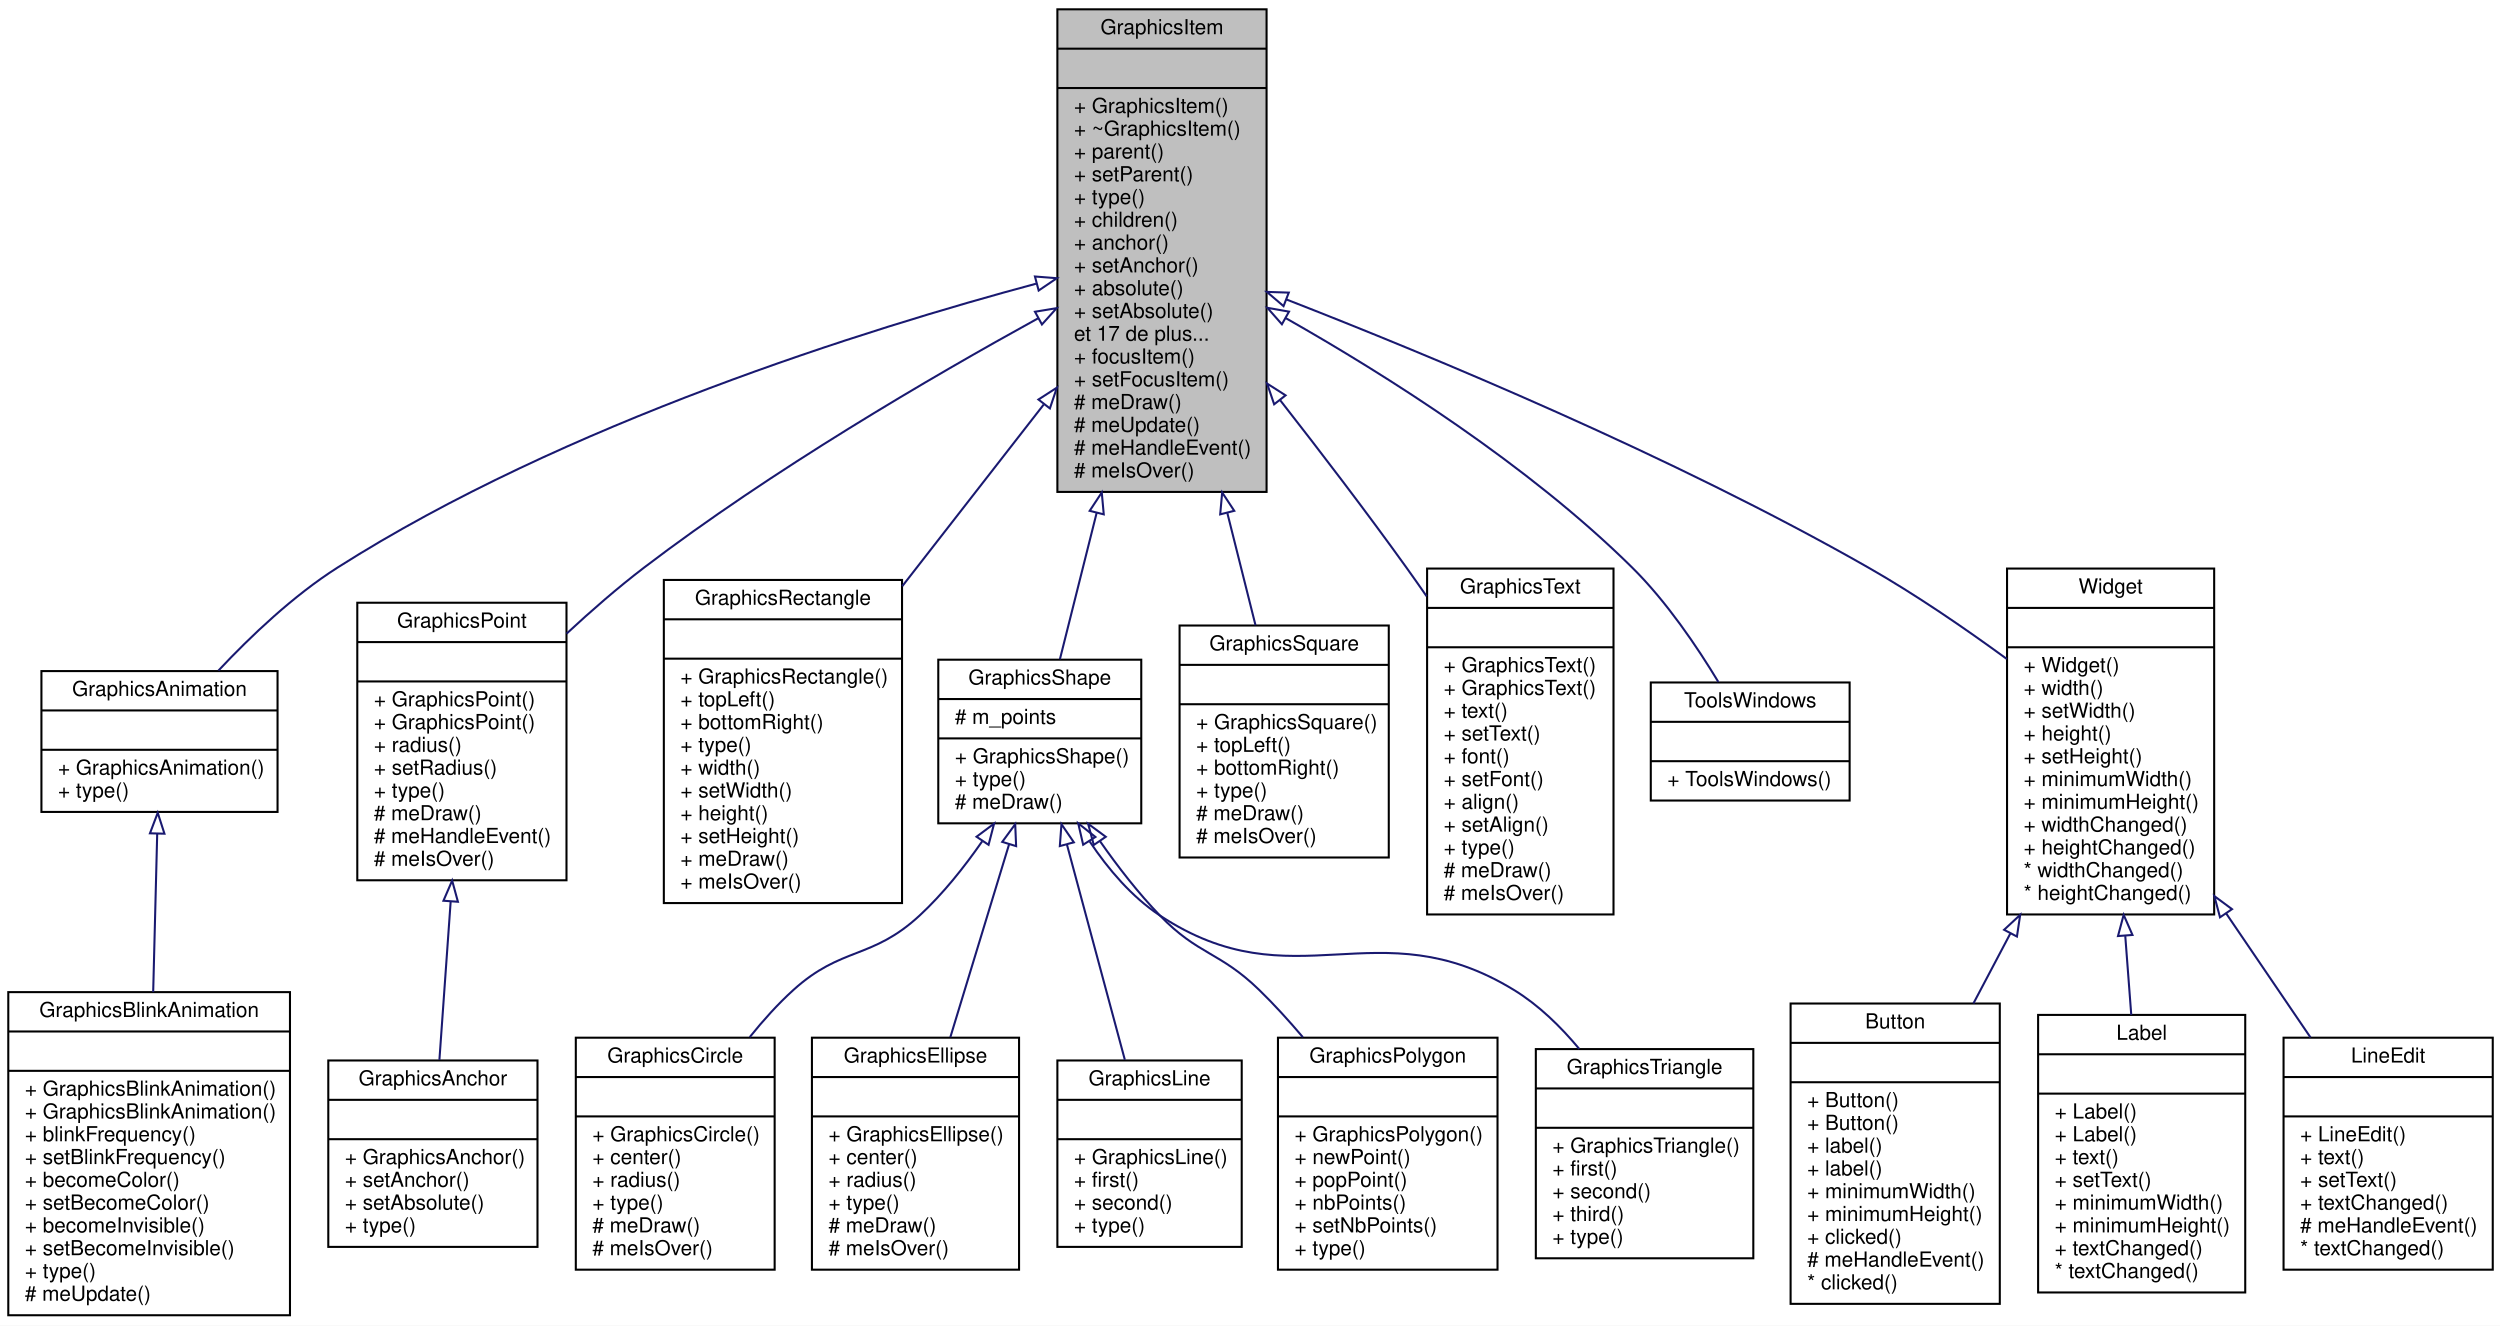
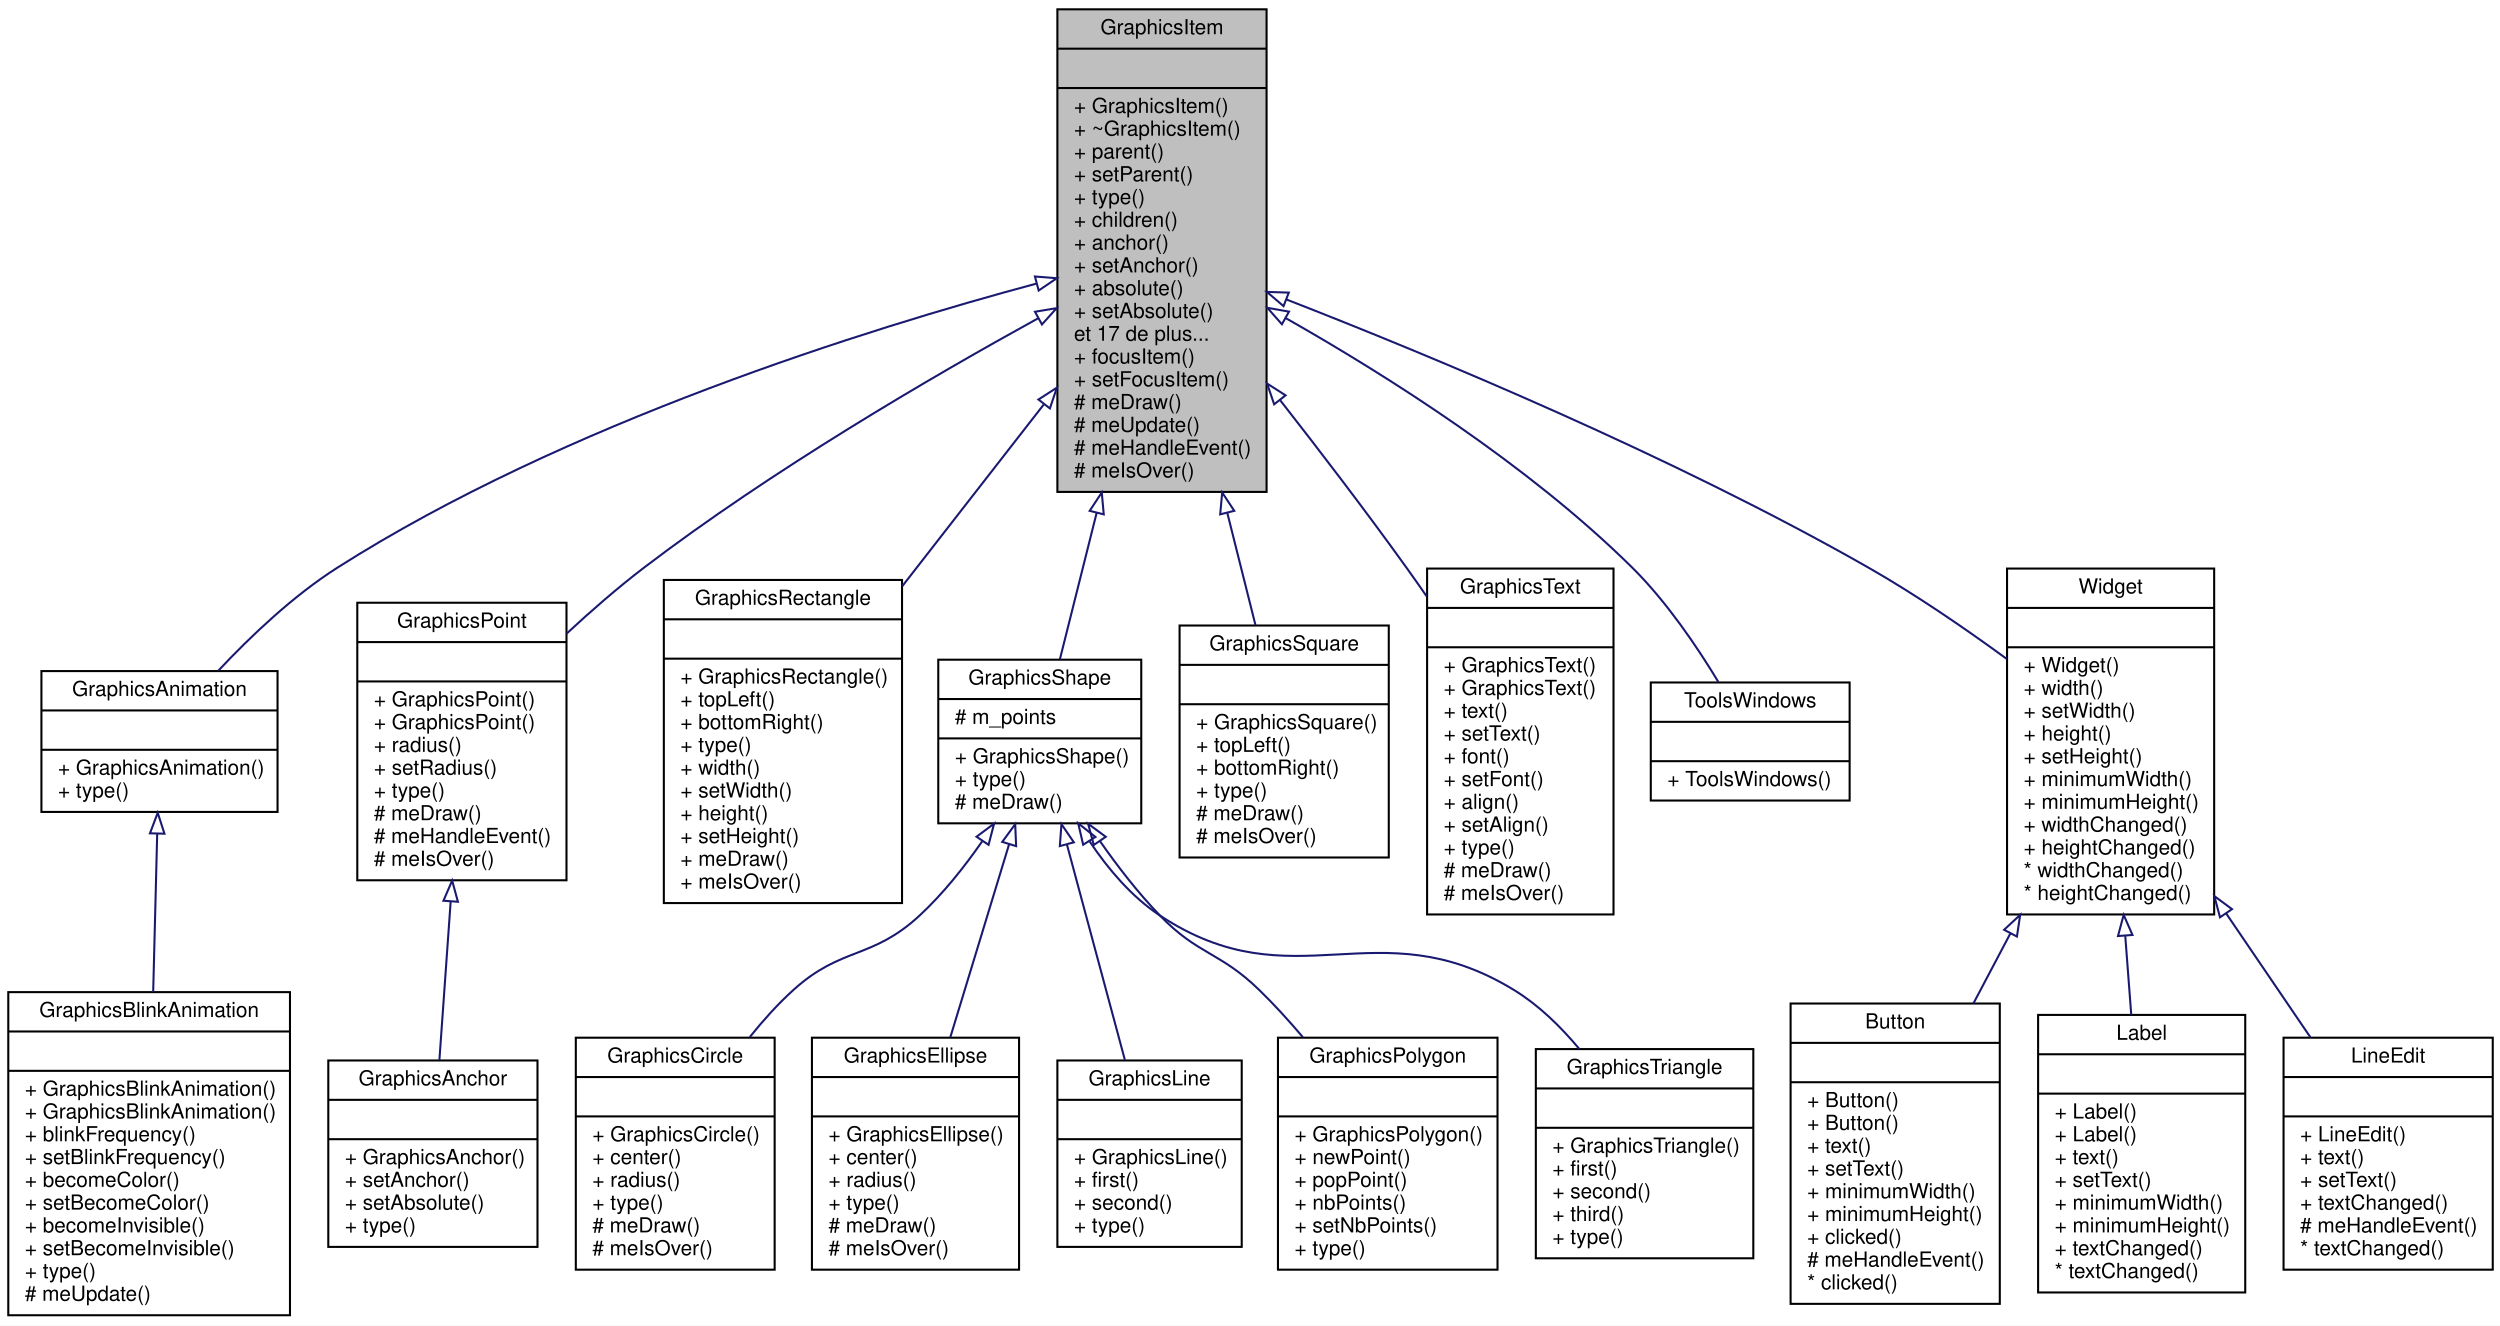
<svg xmlns="http://www.w3.org/2000/svg" xmlns:xlink="http://www.w3.org/1999/xlink" width="1207pt" height="640pt" viewBox="0.00 0.00 1207.00 640.00">
  <g id="graph0" class="graph" transform="scale(1 1) rotate(0) translate(4 636)">
    <polygon fill="white" stroke="none" points="-4,4 -4,-636 1203,-636 1203,4 -4,4" />
    <g id="node1" class="node">
      <polygon fill="#bfbfbf" stroke="black" points="506.5,-398.5 506.5,-631.5 607.5,-631.5 607.5,-398.5 506.5,-398.5" />
      <text text-anchor="middle" x="557" y="-619.5" font-family="Helvetica,sans-Serif" font-size="10.00">GraphicsItem</text>
      <polyline fill="none" stroke="black" points="506.5,-612.5 607.5,-612.5 " />
      <text text-anchor="middle" x="557" y="-600.5" font-family="Helvetica,sans-Serif" font-size="10.00"> </text>
      <polyline fill="none" stroke="black" points="506.5,-593.5 607.5,-593.5 " />
      <text text-anchor="start" x="514.5" y="-581.5" font-family="Helvetica,sans-Serif" font-size="10.00">+ GraphicsItem()</text>
      <text text-anchor="start" x="514.5" y="-570.5" font-family="Helvetica,sans-Serif" font-size="10.00">+ ~GraphicsItem()</text>
      <text text-anchor="start" x="514.5" y="-559.5" font-family="Helvetica,sans-Serif" font-size="10.00">+ parent()</text>
      <text text-anchor="start" x="514.5" y="-548.5" font-family="Helvetica,sans-Serif" font-size="10.00">+ setParent()</text>
      <text text-anchor="start" x="514.5" y="-537.5" font-family="Helvetica,sans-Serif" font-size="10.00">+ type()</text>
      <text text-anchor="start" x="514.5" y="-526.5" font-family="Helvetica,sans-Serif" font-size="10.00">+ children()</text>
      <text text-anchor="start" x="514.5" y="-515.5" font-family="Helvetica,sans-Serif" font-size="10.00">+ anchor()</text>
      <text text-anchor="start" x="514.5" y="-504.5" font-family="Helvetica,sans-Serif" font-size="10.00">+ setAnchor()</text>
      <text text-anchor="start" x="514.5" y="-493.5" font-family="Helvetica,sans-Serif" font-size="10.00">+ absolute()</text>
      <text text-anchor="start" x="514.5" y="-482.5" font-family="Helvetica,sans-Serif" font-size="10.00">+ setAbsolute()</text>
      <text text-anchor="start" x="514.5" y="-471.5" font-family="Helvetica,sans-Serif" font-size="10.00">et 17 de plus...</text>
      <text text-anchor="start" x="514.5" y="-460.5" font-family="Helvetica,sans-Serif" font-size="10.00">+ focusItem()</text>
      <text text-anchor="start" x="514.5" y="-449.5" font-family="Helvetica,sans-Serif" font-size="10.00">+ setFocusItem()</text>
      <text text-anchor="start" x="514.5" y="-438.5" font-family="Helvetica,sans-Serif" font-size="10.00"># meDraw()</text>
      <text text-anchor="start" x="514.5" y="-427.5" font-family="Helvetica,sans-Serif" font-size="10.00"># meUpdate()</text>
      <text text-anchor="start" x="514.5" y="-416.5" font-family="Helvetica,sans-Serif" font-size="10.00"># meHandleEvent()</text>
      <text text-anchor="start" x="514.5" y="-405.5" font-family="Helvetica,sans-Serif" font-size="10.00"># meIsOver()</text>
    </g>
    <g id="node2" class="node">
      <g id="a_node2">
        <a xlink:href="class_graphics_animation.html" target="_top" xlink:title="Classe de base pour les animations. ">
          <polygon fill="white" stroke="black" points="16,-244 16,-312 130,-312 130,-244 16,-244" />
          <text text-anchor="middle" x="73" y="-300" font-family="Helvetica,sans-Serif" font-size="10.00">GraphicsAnimation</text>
          <polyline fill="none" stroke="black" points="16,-293 130,-293 " />
          <text text-anchor="middle" x="73" y="-281" font-family="Helvetica,sans-Serif" font-size="10.00"> </text>
          <polyline fill="none" stroke="black" points="16,-274 130,-274 " />
          <text text-anchor="start" x="24" y="-262" font-family="Helvetica,sans-Serif" font-size="10.00">+ GraphicsAnimation()</text>
          <text text-anchor="start" x="24" y="-251" font-family="Helvetica,sans-Serif" font-size="10.00">+ type()</text>
        </a>
      </g>
    </g>
    <g id="edge1" class="edge">
      <path fill="none" stroke="midnightblue" d="M496.175,-499.018C414.936,-477.228 268.545,-431.634 159,-362 137.636,-348.42 117.103,-328.933 101.461,-312.253" />
      <polygon fill="none" stroke="midnightblue" points="495.671,-502.505 506.234,-501.683 497.464,-495.738 495.671,-502.505" />
    </g>
    <g id="node4" class="node">
      <g id="a_node4">
        <a xlink:href="class_graphics_point.html" target="_top" xlink:title="Un point. ">
          <polygon fill="white" stroke="black" points="168.5,-211 168.5,-345 269.5,-345 269.5,-211 168.5,-211" />
          <text text-anchor="middle" x="219" y="-333" font-family="Helvetica,sans-Serif" font-size="10.00">GraphicsPoint</text>
          <polyline fill="none" stroke="black" points="168.5,-326 269.5,-326 " />
          <text text-anchor="middle" x="219" y="-314" font-family="Helvetica,sans-Serif" font-size="10.00"> </text>
          <polyline fill="none" stroke="black" points="168.5,-307 269.5,-307 " />
          <text text-anchor="start" x="176.5" y="-295" font-family="Helvetica,sans-Serif" font-size="10.00">+ GraphicsPoint()</text>
          <text text-anchor="start" x="176.5" y="-284" font-family="Helvetica,sans-Serif" font-size="10.00">+ GraphicsPoint()</text>
          <text text-anchor="start" x="176.5" y="-273" font-family="Helvetica,sans-Serif" font-size="10.00">+ radius()</text>
          <text text-anchor="start" x="176.5" y="-262" font-family="Helvetica,sans-Serif" font-size="10.00">+ setRadius()</text>
          <text text-anchor="start" x="176.5" y="-251" font-family="Helvetica,sans-Serif" font-size="10.00">+ type()</text>
          <text text-anchor="start" x="176.5" y="-240" font-family="Helvetica,sans-Serif" font-size="10.00"># meDraw()</text>
          <text text-anchor="start" x="176.5" y="-229" font-family="Helvetica,sans-Serif" font-size="10.00"># meHandleEvent()</text>
          <text text-anchor="start" x="176.5" y="-218" font-family="Helvetica,sans-Serif" font-size="10.00"># meIsOver()</text>
        </a>
      </g>
    </g>
    <g id="edge3" class="edge">
      <path fill="none" stroke="midnightblue" d="M497.349,-482.407C445.225,-453.727 368.487,-408.861 307,-362 294.306,-352.325 281.393,-341.08 269.51,-330.049" />
      <polygon fill="none" stroke="midnightblue" points="495.688,-485.488 506.14,-487.219 499.049,-479.348 495.688,-485.488" />
    </g>
    <g id="node6" class="node">
      <g id="a_node6">
        <a xlink:href="class_graphics_rectangle.html" target="_top" xlink:title="Un rectangle. ">
          <polygon fill="white" stroke="black" points="316.5,-200 316.5,-356 431.5,-356 431.5,-200 316.5,-200" />
          <text text-anchor="middle" x="374" y="-344" font-family="Helvetica,sans-Serif" font-size="10.00">GraphicsRectangle</text>
          <polyline fill="none" stroke="black" points="316.5,-337 431.5,-337 " />
          <text text-anchor="middle" x="374" y="-325" font-family="Helvetica,sans-Serif" font-size="10.00"> </text>
          <polyline fill="none" stroke="black" points="316.5,-318 431.5,-318 " />
          <text text-anchor="start" x="324.5" y="-306" font-family="Helvetica,sans-Serif" font-size="10.00">+ GraphicsRectangle()</text>
          <text text-anchor="start" x="324.5" y="-295" font-family="Helvetica,sans-Serif" font-size="10.00">+ topLeft()</text>
          <text text-anchor="start" x="324.5" y="-284" font-family="Helvetica,sans-Serif" font-size="10.00">+ bottomRight()</text>
          <text text-anchor="start" x="324.5" y="-273" font-family="Helvetica,sans-Serif" font-size="10.00">+ type()</text>
          <text text-anchor="start" x="324.5" y="-262" font-family="Helvetica,sans-Serif" font-size="10.00">+ width()</text>
          <text text-anchor="start" x="324.5" y="-251" font-family="Helvetica,sans-Serif" font-size="10.00">+ setWidth()</text>
          <text text-anchor="start" x="324.5" y="-240" font-family="Helvetica,sans-Serif" font-size="10.00">+ height()</text>
          <text text-anchor="start" x="324.5" y="-229" font-family="Helvetica,sans-Serif" font-size="10.00">+ setHeight()</text>
          <text text-anchor="start" x="324.5" y="-218" font-family="Helvetica,sans-Serif" font-size="10.00">+ meDraw()</text>
          <text text-anchor="start" x="324.5" y="-207" font-family="Helvetica,sans-Serif" font-size="10.00">+ meIsOver()</text>
        </a>
      </g>
    </g>
    <g id="edge5" class="edge">
      <path fill="none" stroke="midnightblue" d="M499.923,-440.705C478.181,-412.785 453.404,-380.967 431.612,-352.983" />
      <polygon fill="none" stroke="midnightblue" points="497.362,-443.112 506.267,-448.851 502.885,-438.811 497.362,-443.112" />
    </g>
    <g id="node7" class="node">
      <g id="a_node7">
        <a xlink:href="class_graphics_shape.html" target="_top" xlink:title="Une forme. ">
          <polygon fill="white" stroke="black" points="449,-238.5 449,-317.5 547,-317.5 547,-238.5 449,-238.5" />
          <text text-anchor="middle" x="498" y="-305.5" font-family="Helvetica,sans-Serif" font-size="10.00">GraphicsShape</text>
          <polyline fill="none" stroke="black" points="449,-298.5 547,-298.5 " />
          <text text-anchor="start" x="457" y="-286.5" font-family="Helvetica,sans-Serif" font-size="10.00"># m_points</text>
          <polyline fill="none" stroke="black" points="449,-279.5 547,-279.5 " />
          <text text-anchor="start" x="457" y="-267.5" font-family="Helvetica,sans-Serif" font-size="10.00">+ GraphicsShape()</text>
          <text text-anchor="start" x="457" y="-256.5" font-family="Helvetica,sans-Serif" font-size="10.00">+ type()</text>
          <text text-anchor="start" x="457" y="-245.5" font-family="Helvetica,sans-Serif" font-size="10.00"># meDraw()</text>
        </a>
      </g>
    </g>
    <g id="edge6" class="edge">
      <path fill="none" stroke="midnightblue" d="M525.452,-388.344C518.992,-362.611 512.663,-337.402 507.713,-317.687" />
      <polygon fill="none" stroke="midnightblue" points="522.102,-389.374 527.932,-398.221 528.892,-387.67 522.102,-389.374" />
    </g>
    <g id="node13" class="node">
      <g id="a_node13">
        <a xlink:href="class_graphics_square.html" target="_top" xlink:title="Un carré ">
          <polygon fill="white" stroke="black" points="565.5,-222 565.5,-334 666.5,-334 666.5,-222 565.5,-222" />
          <text text-anchor="middle" x="616" y="-322" font-family="Helvetica,sans-Serif" font-size="10.00">GraphicsSquare</text>
          <polyline fill="none" stroke="black" points="565.5,-315 666.5,-315 " />
          <text text-anchor="middle" x="616" y="-303" font-family="Helvetica,sans-Serif" font-size="10.00"> </text>
          <polyline fill="none" stroke="black" points="565.5,-296 666.5,-296 " />
          <text text-anchor="start" x="573.5" y="-284" font-family="Helvetica,sans-Serif" font-size="10.00">+ GraphicsSquare()</text>
          <text text-anchor="start" x="573.5" y="-273" font-family="Helvetica,sans-Serif" font-size="10.00">+ topLeft()</text>
          <text text-anchor="start" x="573.5" y="-262" font-family="Helvetica,sans-Serif" font-size="10.00">+ bottomRight()</text>
          <text text-anchor="start" x="573.5" y="-251" font-family="Helvetica,sans-Serif" font-size="10.00">+ type()</text>
          <text text-anchor="start" x="573.5" y="-240" font-family="Helvetica,sans-Serif" font-size="10.00"># meDraw()</text>
          <text text-anchor="start" x="573.5" y="-229" font-family="Helvetica,sans-Serif" font-size="10.00"># meIsOver()</text>
        </a>
      </g>
    </g>
    <g id="edge12" class="edge">
      <path fill="none" stroke="midnightblue" d="M588.567,-388.269C593.337,-369.268 598.035,-350.555 602.159,-334.131" />
      <polygon fill="none" stroke="midnightblue" points="585.108,-387.67 586.068,-398.221 591.898,-389.374 585.108,-387.67" />
    </g>
    <g id="node14" class="node">
      <g id="a_node14">
        <a xlink:href="class_graphics_text.html" target="_top" xlink:title="Du texte. ">
          <polygon fill="white" stroke="black" points="685,-194.5 685,-361.5 775,-361.5 775,-194.5 685,-194.5" />
          <text text-anchor="middle" x="730" y="-349.5" font-family="Helvetica,sans-Serif" font-size="10.00">GraphicsText</text>
          <polyline fill="none" stroke="black" points="685,-342.5 775,-342.5 " />
          <text text-anchor="middle" x="730" y="-330.5" font-family="Helvetica,sans-Serif" font-size="10.00"> </text>
          <polyline fill="none" stroke="black" points="685,-323.5 775,-323.5 " />
          <text text-anchor="start" x="693" y="-311.5" font-family="Helvetica,sans-Serif" font-size="10.00">+ GraphicsText()</text>
          <text text-anchor="start" x="693" y="-300.5" font-family="Helvetica,sans-Serif" font-size="10.00">+ GraphicsText()</text>
          <text text-anchor="start" x="693" y="-289.5" font-family="Helvetica,sans-Serif" font-size="10.00">+ text()</text>
          <text text-anchor="start" x="693" y="-278.5" font-family="Helvetica,sans-Serif" font-size="10.00">+ setText()</text>
          <text text-anchor="start" x="693" y="-267.5" font-family="Helvetica,sans-Serif" font-size="10.00">+ font()</text>
          <text text-anchor="start" x="693" y="-256.5" font-family="Helvetica,sans-Serif" font-size="10.00">+ setFont()</text>
          <text text-anchor="start" x="693" y="-245.5" font-family="Helvetica,sans-Serif" font-size="10.00">+ align()</text>
          <text text-anchor="start" x="693" y="-234.5" font-family="Helvetica,sans-Serif" font-size="10.00">+ setAlign()</text>
          <text text-anchor="start" x="693" y="-223.5" font-family="Helvetica,sans-Serif" font-size="10.00">+ type()</text>
          <text text-anchor="start" x="693" y="-212.5" font-family="Helvetica,sans-Serif" font-size="10.00"># meDraw()</text>
          <text text-anchor="start" x="693" y="-201.5" font-family="Helvetica,sans-Serif" font-size="10.00"># meIsOver()</text>
        </a>
      </g>
    </g>
    <g id="edge13" class="edge">
      <path fill="none" stroke="midnightblue" d="M614.059,-442.78C633.78,-417.572 655.749,-388.814 675,-362 678.226,-357.507 681.505,-352.84 684.773,-348.113" />
      <polygon fill="none" stroke="midnightblue" points="611.16,-440.805 607.742,-450.833 616.668,-445.125 611.16,-440.805" />
    </g>
    <g id="node15" class="node">
      <g id="a_node15">
        <a xlink:href="class_tools_windows.html" target="_top" xlink:title="Permet la creation d'un fenetre d'édition des formes. ">
          <polygon fill="white" stroke="black" points="793,-249.5 793,-306.5 889,-306.5 889,-249.5 793,-249.5" />
          <text text-anchor="middle" x="841" y="-294.5" font-family="Helvetica,sans-Serif" font-size="10.00">ToolsWindows</text>
          <polyline fill="none" stroke="black" points="793,-287.5 889,-287.5 " />
          <text text-anchor="middle" x="841" y="-275.5" font-family="Helvetica,sans-Serif" font-size="10.00"> </text>
          <polyline fill="none" stroke="black" points="793,-268.5 889,-268.5 " />
          <text text-anchor="start" x="801" y="-256.5" font-family="Helvetica,sans-Serif" font-size="10.00">+ ToolsWindows()</text>
        </a>
      </g>
    </g>
    <g id="edge14" class="edge">
      <path fill="none" stroke="midnightblue" d="M616.729,-482.427C665.322,-454.868 733.824,-411.59 784,-362 800.536,-345.657 815.275,-323.893 825.621,-306.751" />
      <polygon fill="none" stroke="midnightblue" points="614.901,-479.44 607.896,-487.388 618.329,-485.543 614.901,-479.44" />
    </g>
    <g id="node16" class="node">
      <g id="a_node16">
        <a xlink:href="class_widget.html" target="_top" xlink:title="Classe de base. ">
          <polygon fill="white" stroke="black" points="965,-194.5 965,-361.5 1065,-361.5 1065,-194.5 965,-194.5" />
          <text text-anchor="middle" x="1015" y="-349.5" font-family="Helvetica,sans-Serif" font-size="10.00">Widget</text>
          <polyline fill="none" stroke="black" points="965,-342.5 1065,-342.5 " />
          <text text-anchor="middle" x="1015" y="-330.5" font-family="Helvetica,sans-Serif" font-size="10.00"> </text>
          <polyline fill="none" stroke="black" points="965,-323.5 1065,-323.5 " />
          <text text-anchor="start" x="973" y="-311.5" font-family="Helvetica,sans-Serif" font-size="10.00">+ Widget()</text>
          <text text-anchor="start" x="973" y="-300.5" font-family="Helvetica,sans-Serif" font-size="10.00">+ width()</text>
          <text text-anchor="start" x="973" y="-289.5" font-family="Helvetica,sans-Serif" font-size="10.00">+ setWidth()</text>
          <text text-anchor="start" x="973" y="-278.5" font-family="Helvetica,sans-Serif" font-size="10.00">+ height()</text>
          <text text-anchor="start" x="973" y="-267.5" font-family="Helvetica,sans-Serif" font-size="10.00">+ setHeight()</text>
          <text text-anchor="start" x="973" y="-256.5" font-family="Helvetica,sans-Serif" font-size="10.00">+ minimumWidth()</text>
          <text text-anchor="start" x="973" y="-245.5" font-family="Helvetica,sans-Serif" font-size="10.00">+ minimumHeight()</text>
          <text text-anchor="start" x="973" y="-234.5" font-family="Helvetica,sans-Serif" font-size="10.00">+ widthChanged()</text>
          <text text-anchor="start" x="973" y="-223.5" font-family="Helvetica,sans-Serif" font-size="10.00">+ heightChanged()</text>
          <text text-anchor="start" x="973" y="-212.5" font-family="Helvetica,sans-Serif" font-size="10.00">* widthChanged()</text>
          <text text-anchor="start" x="973" y="-201.5" font-family="Helvetica,sans-Serif" font-size="10.00">* heightChanged()</text>
        </a>
      </g>
    </g>
    <g id="edge15" class="edge">
      <path fill="none" stroke="midnightblue" d="M617.122,-491.398C686.643,-464.317 803.618,-415.809 898,-362 920.825,-348.987 944.708,-332.603 964.9,-317.837" />
      <polygon fill="none" stroke="midnightblue" points="615.694,-488.198 607.635,-495.076 618.224,-494.725 615.694,-488.198" />
    </g>
    <g id="node3" class="node">
      <g id="a_node3">
        <a xlink:href="class_graphics_blink_animation.html" target="_top" xlink:title="Faire clignoter sont parent. ">
          <polygon fill="white" stroke="black" points="0,-1 0,-157 136,-157 136,-1 0,-1" />
          <text text-anchor="middle" x="68" y="-145" font-family="Helvetica,sans-Serif" font-size="10.00">GraphicsBlinkAnimation</text>
          <polyline fill="none" stroke="black" points="0,-138 136,-138 " />
          <text text-anchor="middle" x="68" y="-126" font-family="Helvetica,sans-Serif" font-size="10.00"> </text>
          <polyline fill="none" stroke="black" points="0,-119 136,-119 " />
          <text text-anchor="start" x="8" y="-107" font-family="Helvetica,sans-Serif" font-size="10.00">+ GraphicsBlinkAnimation()</text>
          <text text-anchor="start" x="8" y="-96" font-family="Helvetica,sans-Serif" font-size="10.00">+ GraphicsBlinkAnimation()</text>
          <text text-anchor="start" x="8" y="-85" font-family="Helvetica,sans-Serif" font-size="10.00">+ blinkFrequency()</text>
          <text text-anchor="start" x="8" y="-74" font-family="Helvetica,sans-Serif" font-size="10.00">+ setBlinkFrequency()</text>
          <text text-anchor="start" x="8" y="-63" font-family="Helvetica,sans-Serif" font-size="10.00">+ becomeColor()</text>
          <text text-anchor="start" x="8" y="-52" font-family="Helvetica,sans-Serif" font-size="10.00">+ setBecomeColor()</text>
          <text text-anchor="start" x="8" y="-41" font-family="Helvetica,sans-Serif" font-size="10.00">+ becomeInvisible()</text>
          <text text-anchor="start" x="8" y="-30" font-family="Helvetica,sans-Serif" font-size="10.00">+ setBecomeInvisible()</text>
          <text text-anchor="start" x="8" y="-19" font-family="Helvetica,sans-Serif" font-size="10.00">+ type()</text>
          <text text-anchor="start" x="8" y="-8" font-family="Helvetica,sans-Serif" font-size="10.00"># meUpdate()</text>
        </a>
      </g>
    </g>
    <g id="edge2" class="edge">
      <path fill="none" stroke="midnightblue" d="M71.893,-233.376C71.324,-210.949 70.613,-182.947 69.955,-157.029" />
      <polygon fill="none" stroke="midnightblue" points="68.399,-233.674 72.152,-243.582 75.397,-233.496 68.399,-233.674" />
    </g>
    <g id="node5" class="node">
      <g id="a_node5">
        <a xlink:href="class_graphics_anchor.html" target="_top" xlink:title="Une ancre. ">
          <polygon fill="white" stroke="black" points="154.5,-34 154.5,-124 255.5,-124 255.5,-34 154.5,-34" />
          <text text-anchor="middle" x="205" y="-112" font-family="Helvetica,sans-Serif" font-size="10.00">GraphicsAnchor</text>
          <polyline fill="none" stroke="black" points="154.5,-105 255.5,-105 " />
          <text text-anchor="middle" x="205" y="-93" font-family="Helvetica,sans-Serif" font-size="10.00"> </text>
          <polyline fill="none" stroke="black" points="154.5,-86 255.5,-86 " />
          <text text-anchor="start" x="162.5" y="-74" font-family="Helvetica,sans-Serif" font-size="10.00">+ GraphicsAnchor()</text>
          <text text-anchor="start" x="162.5" y="-63" font-family="Helvetica,sans-Serif" font-size="10.00">+ setAnchor()</text>
          <text text-anchor="start" x="162.5" y="-52" font-family="Helvetica,sans-Serif" font-size="10.00">+ setAbsolute()</text>
          <text text-anchor="start" x="162.5" y="-41" font-family="Helvetica,sans-Serif" font-size="10.00">+ type()</text>
        </a>
      </g>
    </g>
    <g id="edge4" class="edge">
      <path fill="none" stroke="midnightblue" d="M213.576,-200.683C211.738,-174.814 209.747,-146.791 208.146,-124.265" />
      <polygon fill="none" stroke="midnightblue" points="210.099,-201.127 214.299,-210.854 217.081,-200.631 210.099,-201.127" />
    </g>
    <g id="node8" class="node">
      <g id="a_node8">
        <a xlink:href="class_graphics_circle.html" target="_top" xlink:title="Un cercle. ">
          <polygon fill="white" stroke="black" points="274,-23 274,-135 370,-135 370,-23 274,-23" />
          <text text-anchor="middle" x="322" y="-123" font-family="Helvetica,sans-Serif" font-size="10.00">GraphicsCircle</text>
          <polyline fill="none" stroke="black" points="274,-116 370,-116 " />
          <text text-anchor="middle" x="322" y="-104" font-family="Helvetica,sans-Serif" font-size="10.00"> </text>
          <polyline fill="none" stroke="black" points="274,-97 370,-97 " />
          <text text-anchor="start" x="282" y="-85" font-family="Helvetica,sans-Serif" font-size="10.00">+ GraphicsCircle()</text>
          <text text-anchor="start" x="282" y="-74" font-family="Helvetica,sans-Serif" font-size="10.00">+ center()</text>
          <text text-anchor="start" x="282" y="-63" font-family="Helvetica,sans-Serif" font-size="10.00">+ radius()</text>
          <text text-anchor="start" x="282" y="-52" font-family="Helvetica,sans-Serif" font-size="10.00">+ type()</text>
          <text text-anchor="start" x="282" y="-41" font-family="Helvetica,sans-Serif" font-size="10.00"># meDraw()</text>
          <text text-anchor="start" x="282" y="-30" font-family="Helvetica,sans-Serif" font-size="10.00"># meIsOver()</text>
        </a>
      </g>
    </g>
    <g id="edge7" class="edge">
      <path fill="none" stroke="midnightblue" d="M470.195,-229.802C461.5,-217.288 451.213,-204.384 440,-194 416.902,-172.611 402.323,-179.144 379,-158 371.544,-151.241 364.453,-143.366 357.963,-135.268" />
      <polygon fill="none" stroke="midnightblue" points="467.47,-232.021 475.953,-238.367 473.279,-228.115 467.47,-232.021" />
    </g>
    <g id="node9" class="node">
      <g id="a_node9">
        <a xlink:href="class_graphics_ellipse.html" target="_top" xlink:title="Une ellipse. ">
          <polygon fill="white" stroke="black" points="388,-23 388,-135 488,-135 488,-23 388,-23" />
          <text text-anchor="middle" x="438" y="-123" font-family="Helvetica,sans-Serif" font-size="10.00">GraphicsEllipse</text>
          <polyline fill="none" stroke="black" points="388,-116 488,-116 " />
          <text text-anchor="middle" x="438" y="-104" font-family="Helvetica,sans-Serif" font-size="10.00"> </text>
          <polyline fill="none" stroke="black" points="388,-97 488,-97 " />
          <text text-anchor="start" x="396" y="-85" font-family="Helvetica,sans-Serif" font-size="10.00">+ GraphicsEllipse()</text>
          <text text-anchor="start" x="396" y="-74" font-family="Helvetica,sans-Serif" font-size="10.00">+ center()</text>
          <text text-anchor="start" x="396" y="-63" font-family="Helvetica,sans-Serif" font-size="10.00">+ radius()</text>
          <text text-anchor="start" x="396" y="-52" font-family="Helvetica,sans-Serif" font-size="10.00">+ type()</text>
          <text text-anchor="start" x="396" y="-41" font-family="Helvetica,sans-Serif" font-size="10.00"># meDraw()</text>
          <text text-anchor="start" x="396" y="-30" font-family="Helvetica,sans-Serif" font-size="10.00"># meIsOver()</text>
        </a>
      </g>
    </g>
    <g id="edge8" class="edge">
      <path fill="none" stroke="midnightblue" d="M483.207,-228.428C474.61,-200.203 463.749,-164.541 454.827,-135.248" />
      <polygon fill="none" stroke="midnightblue" points="479.884,-229.533 486.146,-238.079 486.58,-227.493 479.884,-229.533" />
    </g>
    <g id="node10" class="node">
      <g id="a_node10">
        <a xlink:href="class_graphics_line.html" target="_top" xlink:title="Une ligne. ">
          <polygon fill="white" stroke="black" points="506.5,-34 506.5,-124 595.5,-124 595.5,-34 506.5,-34" />
          <text text-anchor="middle" x="551" y="-112" font-family="Helvetica,sans-Serif" font-size="10.00">GraphicsLine</text>
          <polyline fill="none" stroke="black" points="506.5,-105 595.5,-105 " />
          <text text-anchor="middle" x="551" y="-93" font-family="Helvetica,sans-Serif" font-size="10.00"> </text>
          <polyline fill="none" stroke="black" points="506.5,-86 595.5,-86 " />
          <text text-anchor="start" x="514.5" y="-74" font-family="Helvetica,sans-Serif" font-size="10.00">+ GraphicsLine()</text>
          <text text-anchor="start" x="514.5" y="-63" font-family="Helvetica,sans-Serif" font-size="10.00">+ first()</text>
          <text text-anchor="start" x="514.5" y="-52" font-family="Helvetica,sans-Serif" font-size="10.00">+ second()</text>
          <text text-anchor="start" x="514.5" y="-41" font-family="Helvetica,sans-Serif" font-size="10.00">+ type()</text>
        </a>
      </g>
    </g>
    <g id="edge9" class="edge">
      <path fill="none" stroke="midnightblue" d="M511.153,-228.109C519.707,-196.314 530.772,-155.186 539.071,-124.341" />
      <polygon fill="none" stroke="midnightblue" points="507.689,-227.513 508.471,-238.079 514.449,-229.332 507.689,-227.513" />
    </g>
    <g id="node11" class="node">
      <g id="a_node11">
        <a xlink:href="class_graphics_polygon.html" target="_top" xlink:title="Un polygone. ">
          <polygon fill="white" stroke="black" points="613,-23 613,-135 719,-135 719,-23 613,-23" />
          <text text-anchor="middle" x="666" y="-123" font-family="Helvetica,sans-Serif" font-size="10.00">GraphicsPolygon</text>
          <polyline fill="none" stroke="black" points="613,-116 719,-116 " />
          <text text-anchor="middle" x="666" y="-104" font-family="Helvetica,sans-Serif" font-size="10.00"> </text>
          <polyline fill="none" stroke="black" points="613,-97 719,-97 " />
          <text text-anchor="start" x="621" y="-85" font-family="Helvetica,sans-Serif" font-size="10.00">+ GraphicsPolygon()</text>
          <text text-anchor="start" x="621" y="-74" font-family="Helvetica,sans-Serif" font-size="10.00">+ newPoint()</text>
          <text text-anchor="start" x="621" y="-63" font-family="Helvetica,sans-Serif" font-size="10.00">+ popPoint()</text>
          <text text-anchor="start" x="621" y="-52" font-family="Helvetica,sans-Serif" font-size="10.00">+ nbPoints()</text>
          <text text-anchor="start" x="621" y="-41" font-family="Helvetica,sans-Serif" font-size="10.00">+ setNbPoints()</text>
          <text text-anchor="start" x="621" y="-30" font-family="Helvetica,sans-Serif" font-size="10.00">+ type()</text>
        </a>
      </g>
    </g>
    <g id="edge10" class="edge">
      <path fill="none" stroke="midnightblue" d="M527.066,-229.888C535.657,-217.595 545.575,-204.781 556,-194 574.537,-174.83 584.881,-176.589 604,-158 611.193,-151.006 618.31,-143.177 625.015,-135.251" />
      <polygon fill="none" stroke="midnightblue" points="524.082,-228.051 521.34,-238.285 529.866,-231.995 524.082,-228.051" />
    </g>
    <g id="node12" class="node">
      <g id="a_node12">
        <a xlink:href="class_graphics_triangle.html" target="_top" xlink:title="Un triangle. ">
          <polygon fill="white" stroke="black" points="737.5,-28.5 737.5,-129.5 842.5,-129.5 842.5,-28.5 737.5,-28.5" />
          <text text-anchor="middle" x="790" y="-117.5" font-family="Helvetica,sans-Serif" font-size="10.00">GraphicsTriangle</text>
          <polyline fill="none" stroke="black" points="737.5,-110.5 842.5,-110.5 " />
          <text text-anchor="middle" x="790" y="-98.5" font-family="Helvetica,sans-Serif" font-size="10.00"> </text>
          <polyline fill="none" stroke="black" points="737.5,-91.5 842.5,-91.5 " />
          <text text-anchor="start" x="745.5" y="-79.5" font-family="Helvetica,sans-Serif" font-size="10.00">+ GraphicsTriangle()</text>
          <text text-anchor="start" x="745.5" y="-68.5" font-family="Helvetica,sans-Serif" font-size="10.00">+ first()</text>
          <text text-anchor="start" x="745.5" y="-57.5" font-family="Helvetica,sans-Serif" font-size="10.00">+ second()</text>
          <text text-anchor="start" x="745.5" y="-46.5" font-family="Helvetica,sans-Serif" font-size="10.00">+ third()</text>
          <text text-anchor="start" x="745.5" y="-35.5" font-family="Helvetica,sans-Serif" font-size="10.00">+ type()</text>
        </a>
      </g>
    </g>
    <g id="edge11" class="edge">
      <path fill="none" stroke="midnightblue" d="M522.1,-229.737C531.054,-216.348 542.407,-202.987 556,-194 620.786,-151.166 660.765,-198.558 727,-158 738.876,-150.728 749.482,-140.384 758.452,-129.598" />
      <polygon fill="none" stroke="midnightblue" points="518.949,-228.171 516.563,-238.494 524.866,-231.912 518.949,-228.171" />
    </g>
    <g id="node17" class="node">
      <g id="a_node17">
        <a xlink:href="class_button.html" target="_top" xlink:title="Faire une action après un clic. ">
          <polygon fill="white" stroke="black" points="860.5,-6.5 860.5,-151.5 961.5,-151.5 961.5,-6.5 860.5,-6.5" />
          <text text-anchor="middle" x="911" y="-139.5" font-family="Helvetica,sans-Serif" font-size="10.00">Button</text>
          <polyline fill="none" stroke="black" points="860.5,-132.5 961.5,-132.5 " />
          <text text-anchor="middle" x="911" y="-120.5" font-family="Helvetica,sans-Serif" font-size="10.00"> </text>
          <polyline fill="none" stroke="black" points="860.5,-113.5 961.5,-113.5 " />
          <text text-anchor="start" x="868.5" y="-101.5" font-family="Helvetica,sans-Serif" font-size="10.00">+ Button()</text>
          <text text-anchor="start" x="868.5" y="-90.5" font-family="Helvetica,sans-Serif" font-size="10.00">+ Button()</text>
-           <text text-anchor="start" x="868.5" y="-79.5" font-family="Helvetica,sans-Serif" font-size="10.00">+ label()</text>
-           <text text-anchor="start" x="868.5" y="-68.5" font-family="Helvetica,sans-Serif" font-size="10.00">+ label()</text>
+           <text text-anchor="start" x="868.5" y="-79.5" font-family="Helvetica,sans-Serif" font-size="10.00">+ text()</text>
+           <text text-anchor="start" x="868.5" y="-68.5" font-family="Helvetica,sans-Serif" font-size="10.00">+ setText()</text>
          <text text-anchor="start" x="868.5" y="-57.5" font-family="Helvetica,sans-Serif" font-size="10.00">+ minimumWidth()</text>
          <text text-anchor="start" x="868.5" y="-46.5" font-family="Helvetica,sans-Serif" font-size="10.00">+ minimumHeight()</text>
          <text text-anchor="start" x="868.5" y="-35.5" font-family="Helvetica,sans-Serif" font-size="10.00">+ clicked()</text>
          <text text-anchor="start" x="868.5" y="-24.5" font-family="Helvetica,sans-Serif" font-size="10.00"># meHandleEvent()</text>
          <text text-anchor="start" x="868.5" y="-13.5" font-family="Helvetica,sans-Serif" font-size="10.00">* clicked()</text>
        </a>
      </g>
    </g>
    <g id="edge16" class="edge">
      <path fill="none" stroke="midnightblue" d="M966.572,-185.266C960.594,-173.943 954.553,-162.5 948.767,-151.539" />
      <polygon fill="none" stroke="midnightblue" points="963.583,-187.101 971.347,-194.311 969.773,-183.833 963.583,-187.101" />
    </g>
    <g id="node18" class="node">
      <g id="a_node18">
        <a xlink:href="class_label.html" target="_top" xlink:title="Afficher du texte. ">
          <polygon fill="white" stroke="black" points="980,-12 980,-146 1080,-146 1080,-12 980,-12" />
          <text text-anchor="middle" x="1030" y="-134" font-family="Helvetica,sans-Serif" font-size="10.00">Label</text>
          <polyline fill="none" stroke="black" points="980,-127 1080,-127 " />
          <text text-anchor="middle" x="1030" y="-115" font-family="Helvetica,sans-Serif" font-size="10.00"> </text>
          <polyline fill="none" stroke="black" points="980,-108 1080,-108 " />
          <text text-anchor="start" x="988" y="-96" font-family="Helvetica,sans-Serif" font-size="10.00">+ Label()</text>
          <text text-anchor="start" x="988" y="-85" font-family="Helvetica,sans-Serif" font-size="10.00">+ Label()</text>
          <text text-anchor="start" x="988" y="-74" font-family="Helvetica,sans-Serif" font-size="10.00">+ text()</text>
          <text text-anchor="start" x="988" y="-63" font-family="Helvetica,sans-Serif" font-size="10.00">+ setText()</text>
          <text text-anchor="start" x="988" y="-52" font-family="Helvetica,sans-Serif" font-size="10.00">+ minimumWidth()</text>
          <text text-anchor="start" x="988" y="-41" font-family="Helvetica,sans-Serif" font-size="10.00">+ minimumHeight()</text>
          <text text-anchor="start" x="988" y="-30" font-family="Helvetica,sans-Serif" font-size="10.00">+ textChanged()</text>
          <text text-anchor="start" x="988" y="-19" font-family="Helvetica,sans-Serif" font-size="10.00">* textChanged()</text>
        </a>
      </g>
    </g>
    <g id="edge17" class="edge">
      <path fill="none" stroke="midnightblue" d="M1022.08,-184.055C1023.05,-171.213 1024.04,-158.245 1024.97,-146.027" />
      <polygon fill="none" stroke="midnightblue" points="1018.57,-184.074 1021.3,-194.311 1025.55,-184.605 1018.57,-184.074" />
    </g>
    <g id="node19" class="node">
      <g id="a_node19">
        <a xlink:href="class_line_edit.html" target="_top" xlink:title="Saisir du texte. ">
          <polygon fill="white" stroke="black" points="1098.5,-23 1098.5,-135 1199.5,-135 1199.5,-23 1098.5,-23" />
          <text text-anchor="middle" x="1149" y="-123" font-family="Helvetica,sans-Serif" font-size="10.00">LineEdit</text>
          <polyline fill="none" stroke="black" points="1098.5,-116 1199.5,-116 " />
          <text text-anchor="middle" x="1149" y="-104" font-family="Helvetica,sans-Serif" font-size="10.00"> </text>
          <polyline fill="none" stroke="black" points="1098.5,-97 1199.5,-97 " />
          <text text-anchor="start" x="1106.5" y="-85" font-family="Helvetica,sans-Serif" font-size="10.00">+ LineEdit()</text>
          <text text-anchor="start" x="1106.5" y="-74" font-family="Helvetica,sans-Serif" font-size="10.00">+ text()</text>
          <text text-anchor="start" x="1106.5" y="-63" font-family="Helvetica,sans-Serif" font-size="10.00">+ setText()</text>
          <text text-anchor="start" x="1106.5" y="-52" font-family="Helvetica,sans-Serif" font-size="10.00">+ textChanged()</text>
          <text text-anchor="start" x="1106.5" y="-41" font-family="Helvetica,sans-Serif" font-size="10.00"># meHandleEvent()</text>
          <text text-anchor="start" x="1106.5" y="-30" font-family="Helvetica,sans-Serif" font-size="10.00">* textChanged()</text>
        </a>
      </g>
    </g>
    <g id="edge18" class="edge">
      <path fill="none" stroke="midnightblue" d="M1070.73,-195.073C1084.48,-174.859 1098.88,-153.685 1111.53,-135.092" />
      <polygon fill="none" stroke="midnightblue" points="1067.82,-193.127 1065.09,-203.364 1073.61,-197.064 1067.82,-193.127" />
    </g>
  </g>
</svg>
